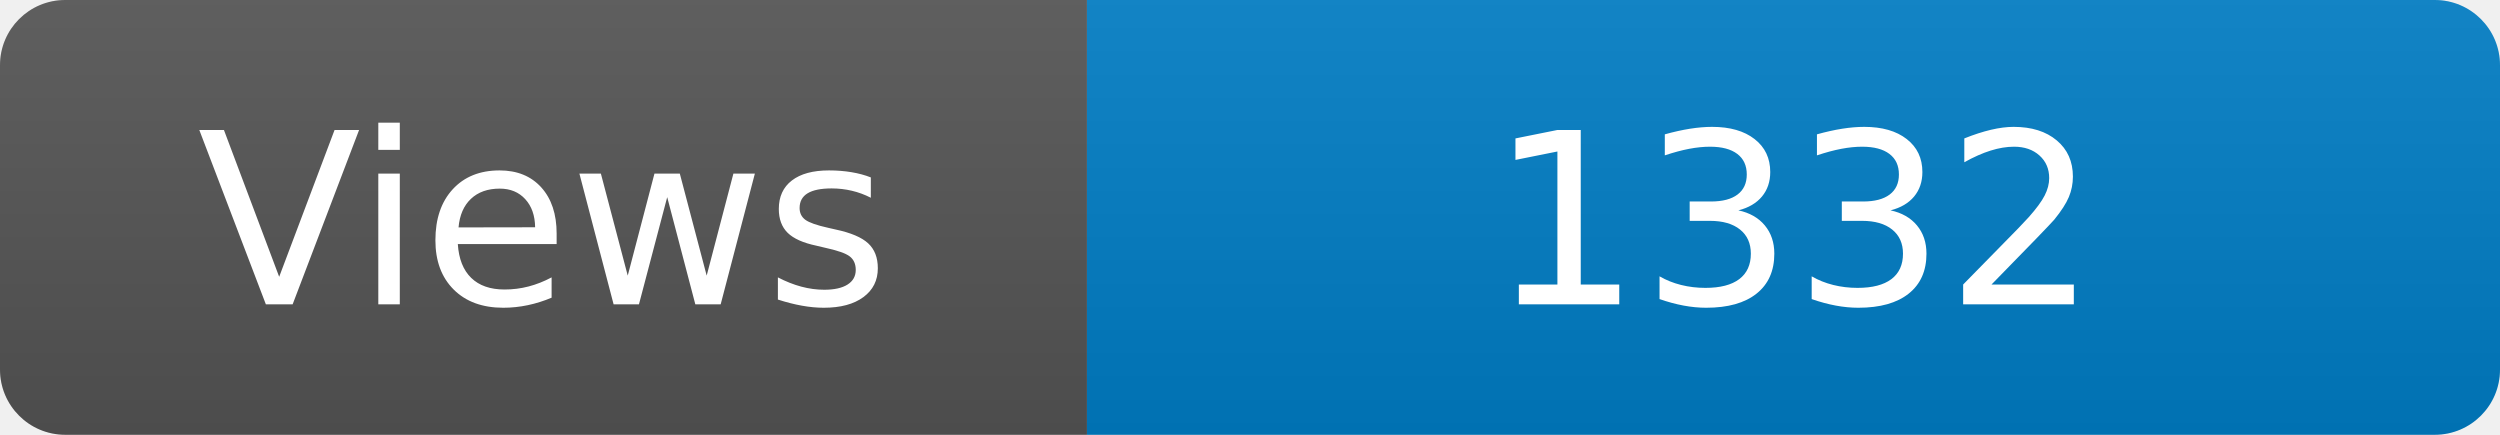
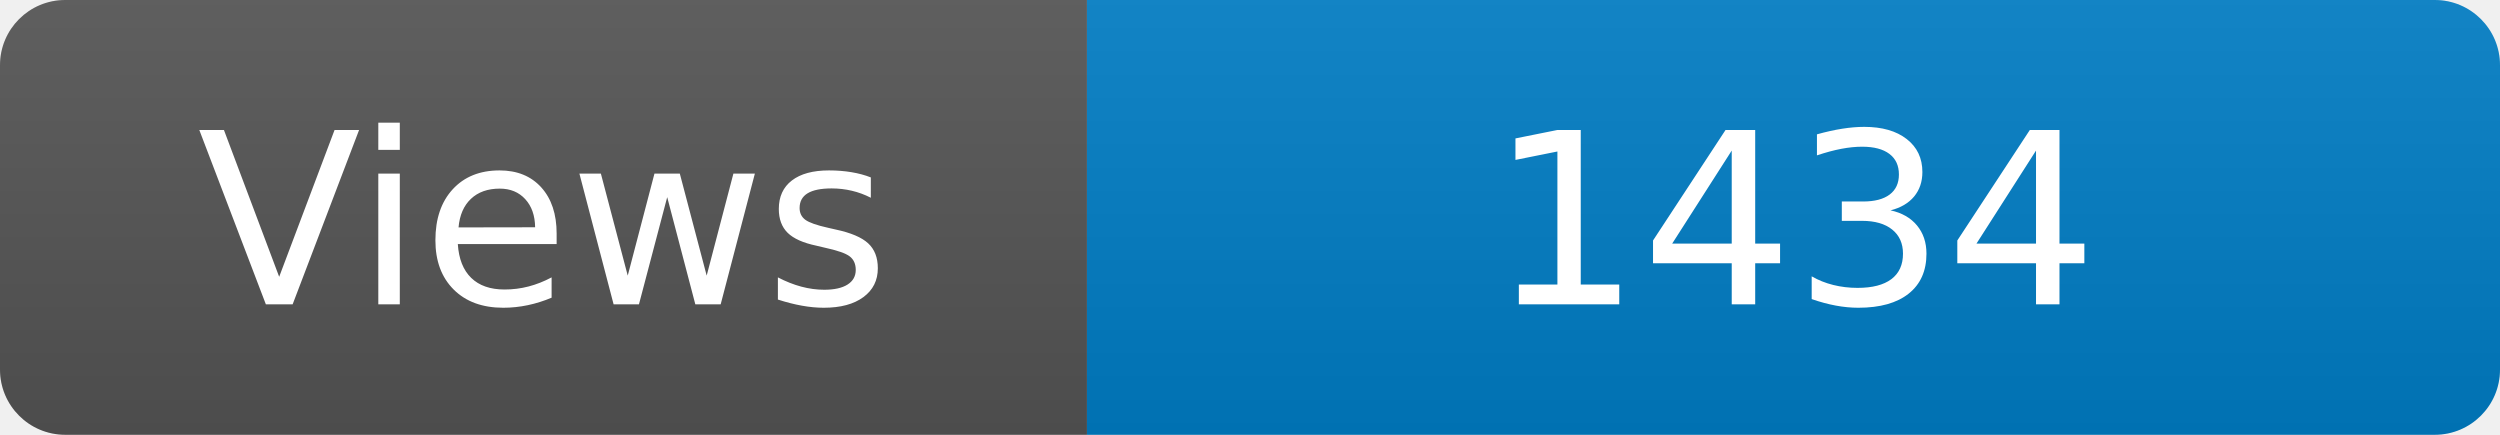
<svg xmlns="http://www.w3.org/2000/svg" width="115" height="20" role="img" aria-label="Maintained?: yes">
  <linearGradient id="s" x2="0" y2="100%">
    <stop offset="0" stop-color="#bbb" stop-opacity=".1" />
    <stop offset="1" stop-opacity=".1" />
  </linearGradient>
  <clipPath id="r">
    <rect width="115" height="20" rx="3" fill="#fff" />
  </clipPath>
  <g clip-path="url(#r)">
    <rect width="50" height="20" fill="#555" />
    <rect x="50" width="160" height="20" fill="#007ec6" />
    <rect width="115" height="20" fill="url(#s)" />
  </g>
  <g fill="#fff" text-anchor="middle" font-family="Verdana,Geneva,DejaVu Sans,sans-serif" font-size="110">
    <text x="250" y="140" transform="scale(.1)" fill="#fff">Views</text>
-     <text x="825" y="140" transform="scale(.1)" fill="#fff">1332</text>
+     <text x="825" y="140" transform="scale(.1)" fill="#fff">1434</text>
  </g>
</svg>
